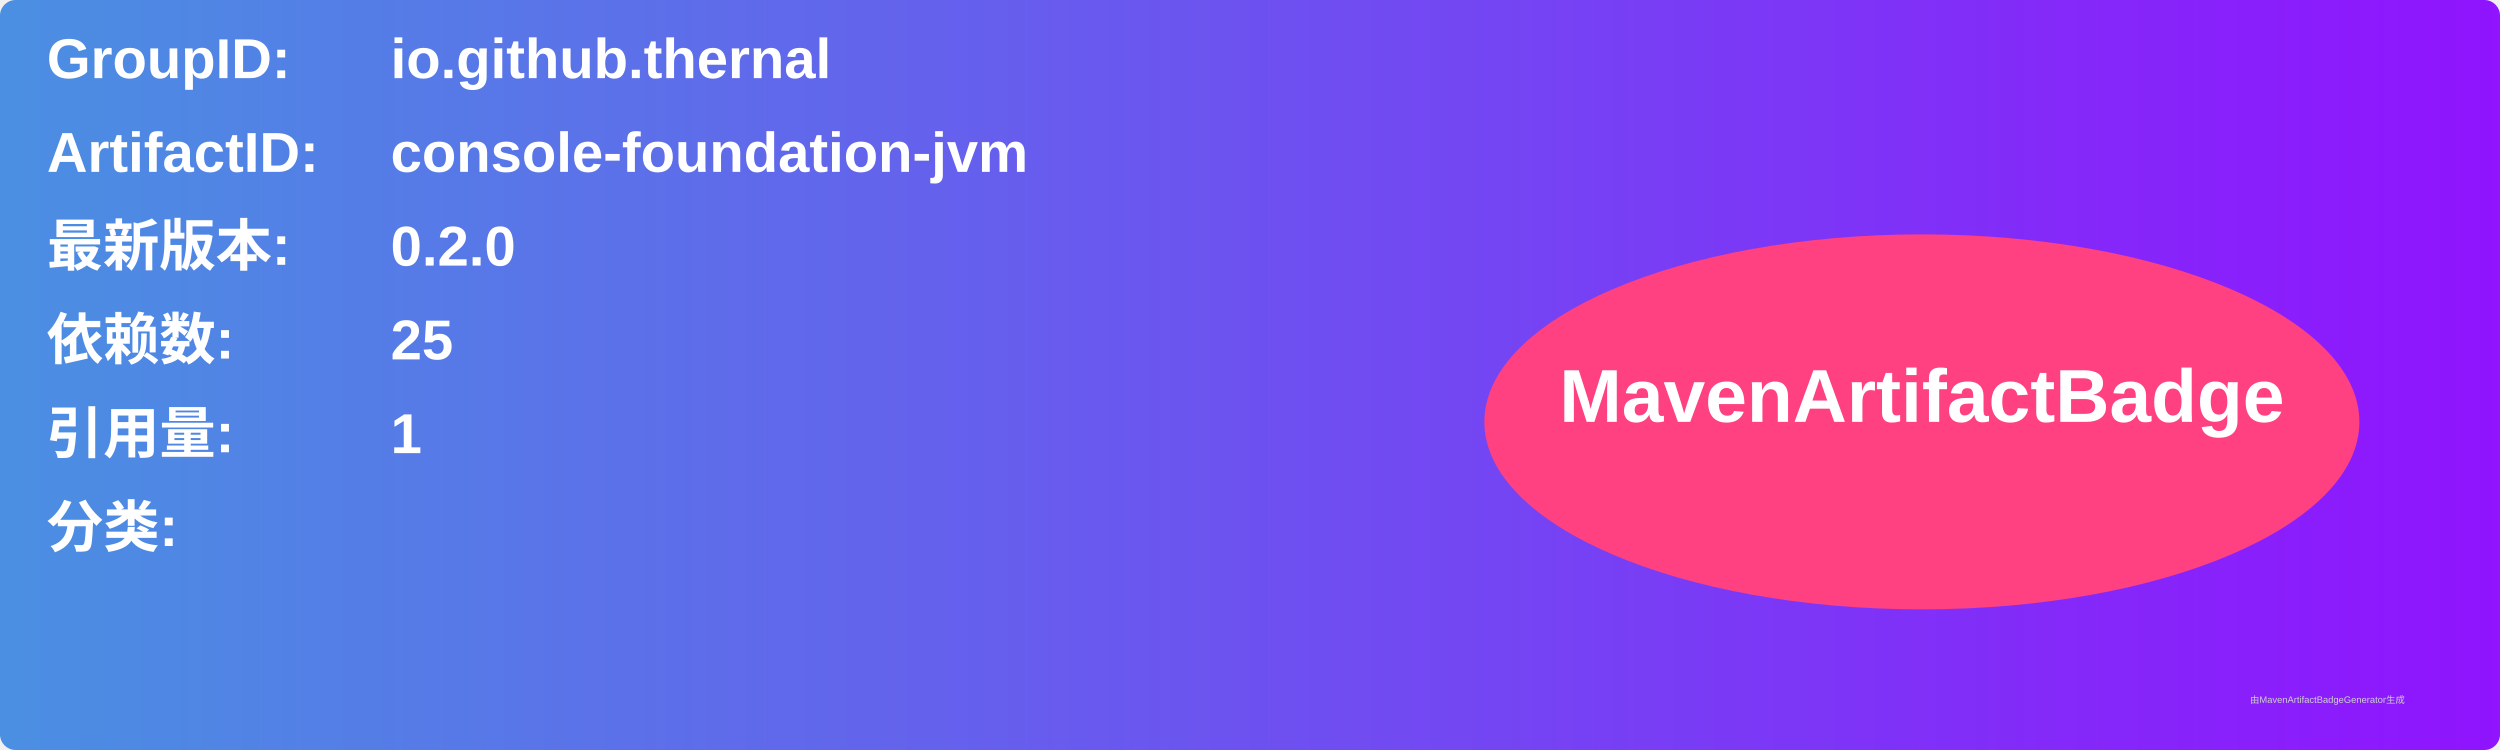
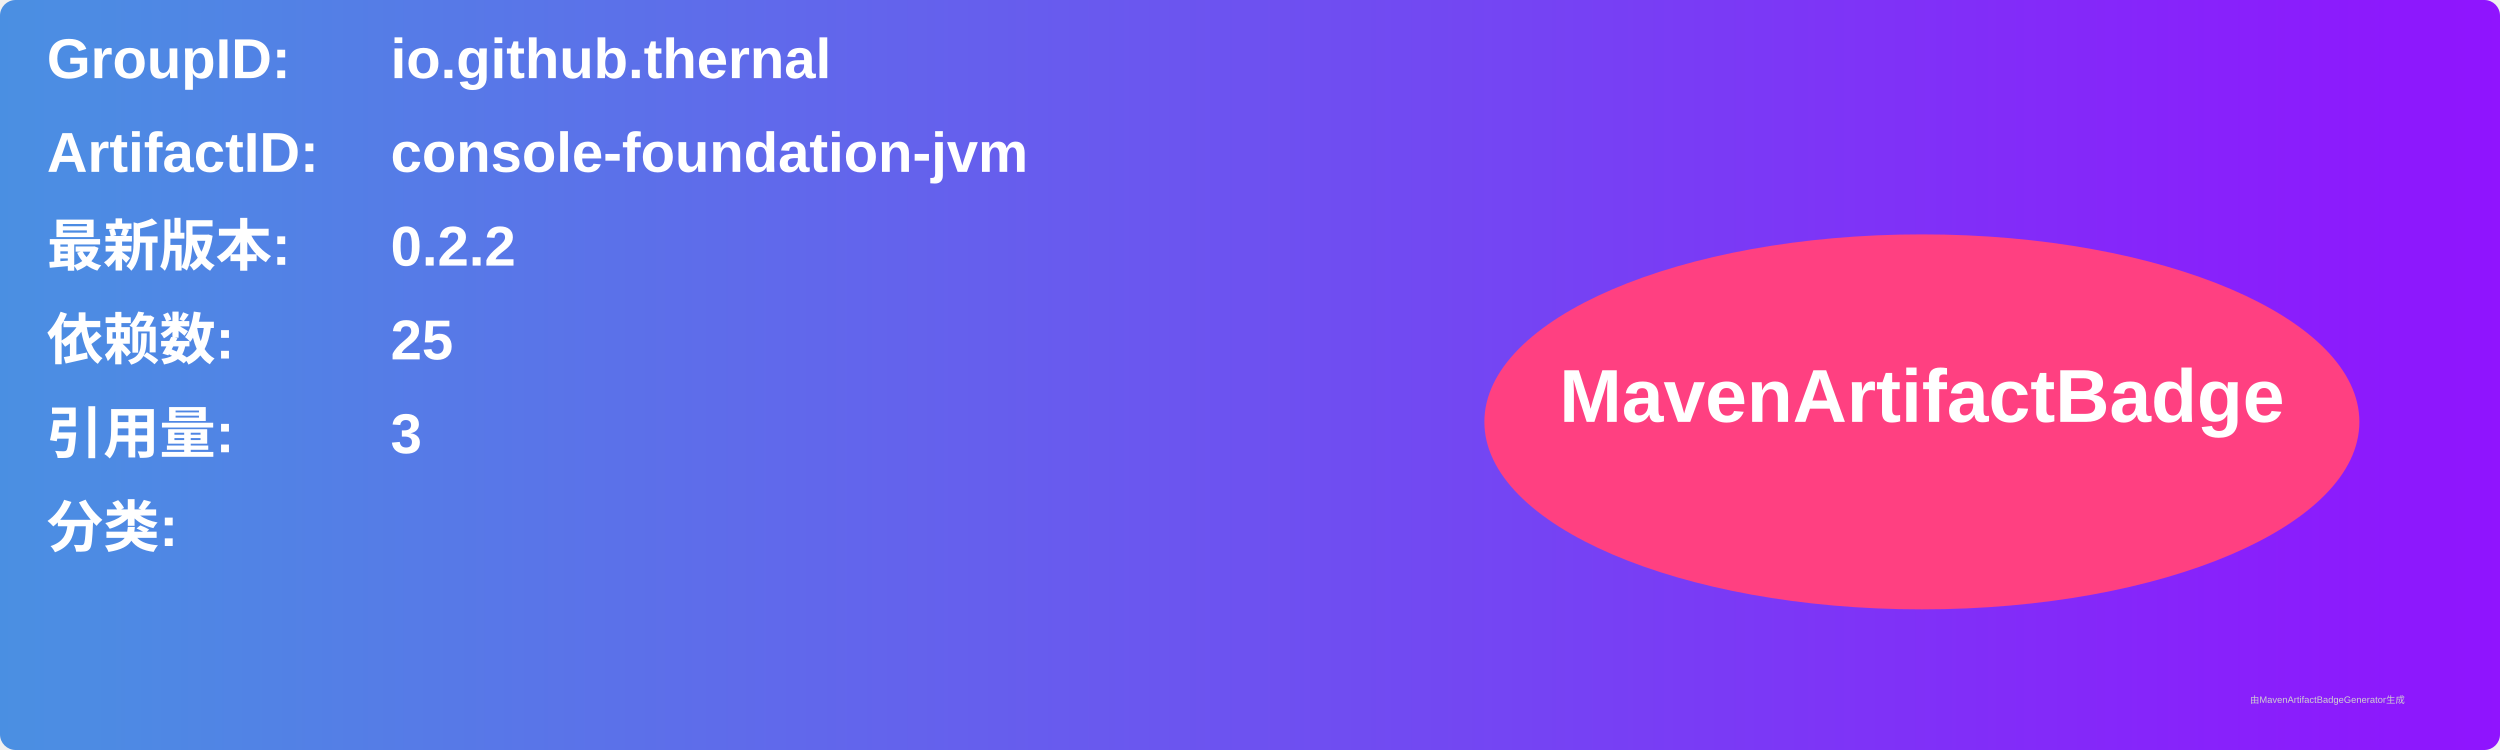
<svg xmlns="http://www.w3.org/2000/svg" width="800" height="240" viewBox="0 0 800 240">
  <linearGradient id="grad" x1="0%" y1="0%" x2="100%" y2="0%">
    <stop offset="0%" stop-color="#4a90e2" />
    <stop offset="100%" stop-color="#9013fe" />
  </linearGradient>
  <rect width="100%" height="100%" rx="5" ry="5" fill="url(#grad)" />
  <g transform="translate(15, 15)">
    <text x="0" y="10" font-family="Arial" font-size="18" fill="white" font-weight="bold" width="260">GroupID:</text>
    <text x="110" y="10" font-family="Arial" font-size="18" fill="white" font-weight="bold" width="460">io.github.thernal</text>
    <text x="0" y="40" font-family="Arial" font-size="18" fill="white" font-weight="bold" width="260">ArtifactID:</text>
    <text x="110" y="40" font-family="Arial" font-size="18" fill="white" font-weight="bold" width="460">console-foundation-jvm</text>
    <text x="0" y="70" font-family="Arial" font-size="18" fill="white" font-weight="bold">最新版本:</text>
    <text x="110" y="70" font-family="Arial" font-size="18" fill="white" font-weight="bold">
-       <tspan font-weight="bold">0.2.0</tspan>
+       <tspan font-weight="bold">0.2.2</tspan>
    </text>
    <text x="0" y="100" font-family="Arial" font-size="18" fill="white" font-weight="bold">依赖数: </text>
    <text x="110" y="100" font-family="Arial" font-size="18" fill="white">
      <tspan font-weight="bold">25</tspan>
    </text>
    <text x="0" y="130" font-family="Arial" font-size="18" fill="white" font-weight="bold">引用量: </text>
    <text x="110" y="130" font-family="Arial" font-size="18" fill="white">
-       <tspan font-weight="bold">1</tspan>
+       <tspan font-weight="bold">3</tspan>
    </text>
    <text x="0" y="160" font-family="Arial" font-size="18" fill="white" font-weight="bold">分类:</text>
    <text x="10" y="190" font-family="Arial" font-size="10" fill="white">
      <tspan font-weight="bold" />
    </text>
    <ellipse cx="600" cy="120" rx="140" ry="60" fill="#ff4081" />
    <text x="600" y="120" text-anchor="middle" font-family="Arial" font-size="24" fill="white" font-weight="bold">MavenArtifactBadge</text>
  </g>
  <text x="720" y="225" font-family="Arial" font-size="3" fill="#d0d0d0">由MavenArtifactBadgeGenerator生成</text>
</svg>
